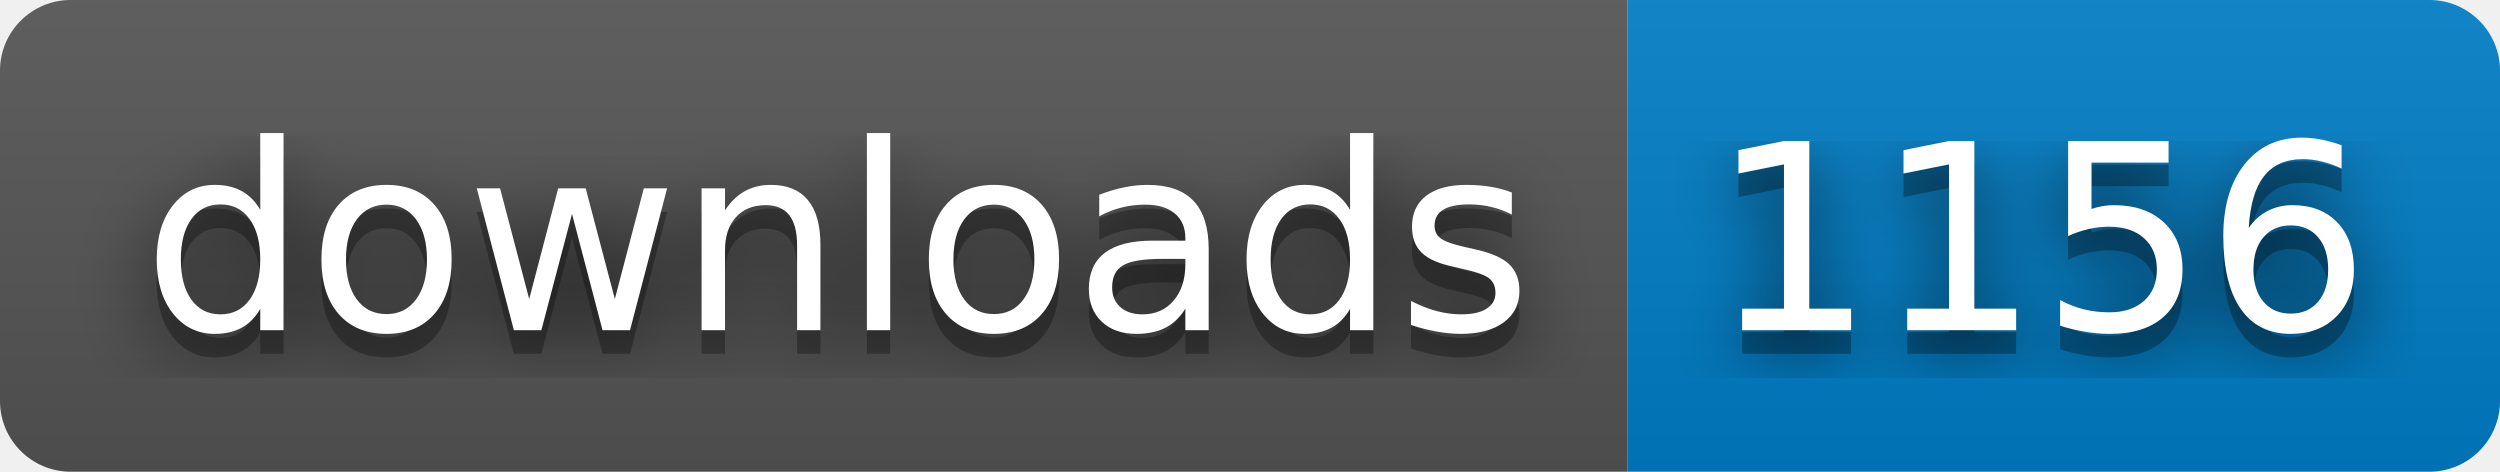
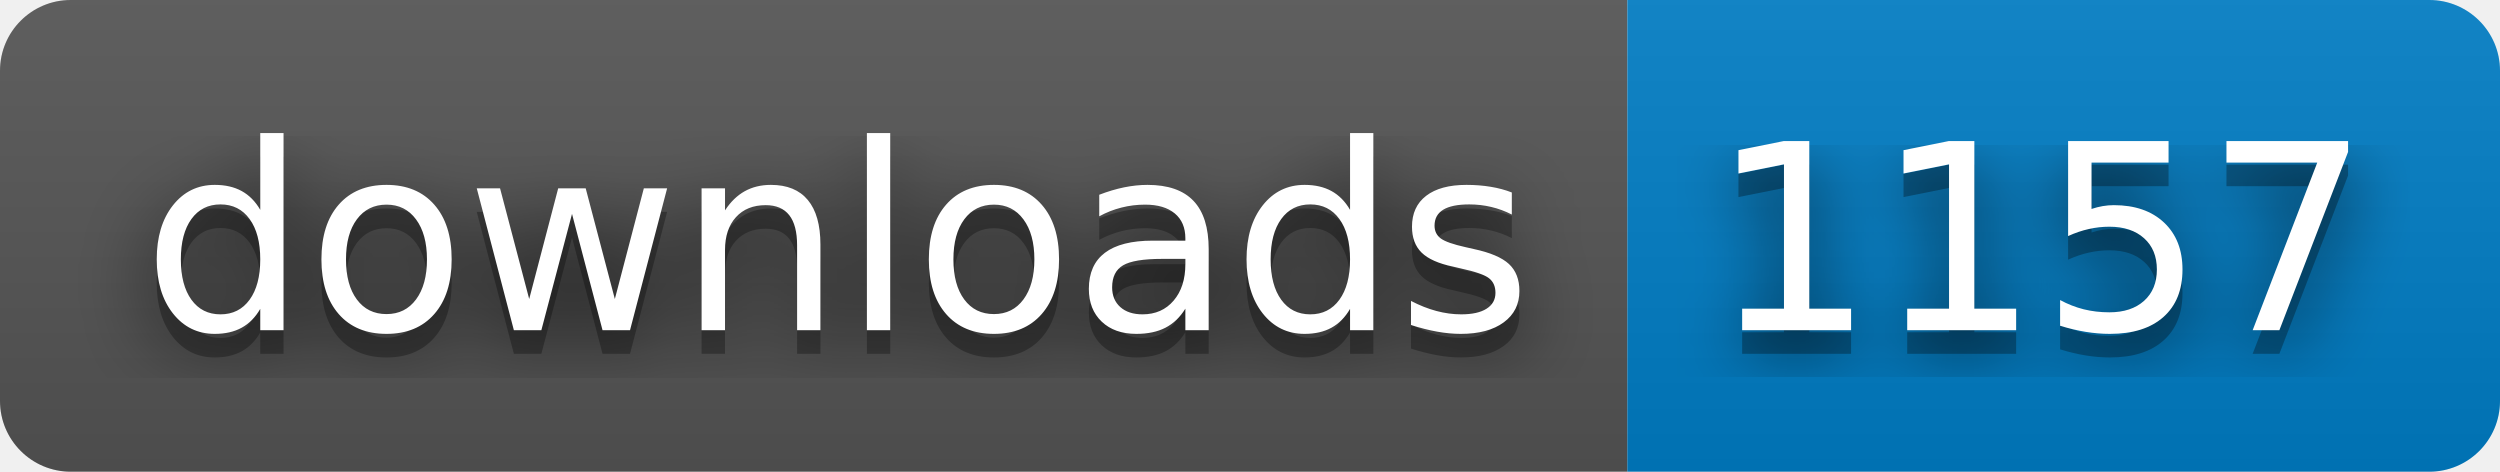
- <svg xmlns="http://www.w3.org/2000/svg" width="106" height="20" role="img" aria-label="downloads: 1156">
+ <svg xmlns="http://www.w3.org/2000/svg" width="106" height="20" role="img" aria-label="downloads: 1157">
  <filter id="blur">
    <feGaussianBlur stdDeviation="16" />
  </filter>
  <linearGradient id="s" x2="0" y2="100%">
    <stop offset="0" stop-color="#bbb" stop-opacity=".1" />
    <stop offset="1" stop-opacity=".1" />
  </linearGradient>
  <clipPath id="r">
    <rect width="106" height="20" rx="3" />
  </clipPath>
  <g clip-path="url(#r)">
    <rect width="69" height="20" fill="#555" />
    <rect x="69" width="37" height="20" fill="#007ec6" />
    <rect width="106" height="20" fill="url(#s)" />
  </g>
  <g fill="#fff" text-anchor="middle" font-family="Verdana,Geneva,DejaVu Sans,sans-serif" text-rendering="geometricPrecision" font-size="110">
    <g transform="scale(.1)">
      <g aria-hidden="true" fill="#010101">
        <text x="355" y="150" fill-opacity=".8" filter="url(#blur)" textLength="590">downloads</text>
        <text x="355" y="150" fill-opacity=".3" textLength="590">downloads</text>
      </g>
      <text x="355" y="140" textLength="590">downloads</text>
    </g>
    <g transform="scale(.1)">
      <g aria-hidden="true" fill="#010101">
-         <text x="865" y="150" fill-opacity=".8" filter="url(#blur)" textLength="270">1156</text>
-         <text x="865" y="150" fill-opacity=".3" textLength="270">1156</text>
+         <text x="865" y="150" fill-opacity=".8" filter="url(#blur)" textLength="270">1157</text>
+         <text x="865" y="150" fill-opacity=".3" textLength="270">1157</text>
      </g>
-       <text x="865" y="140" textLength="270">1156</text>
+       <text x="865" y="140" textLength="270">1157</text>
    </g>
  </g>
</svg>
